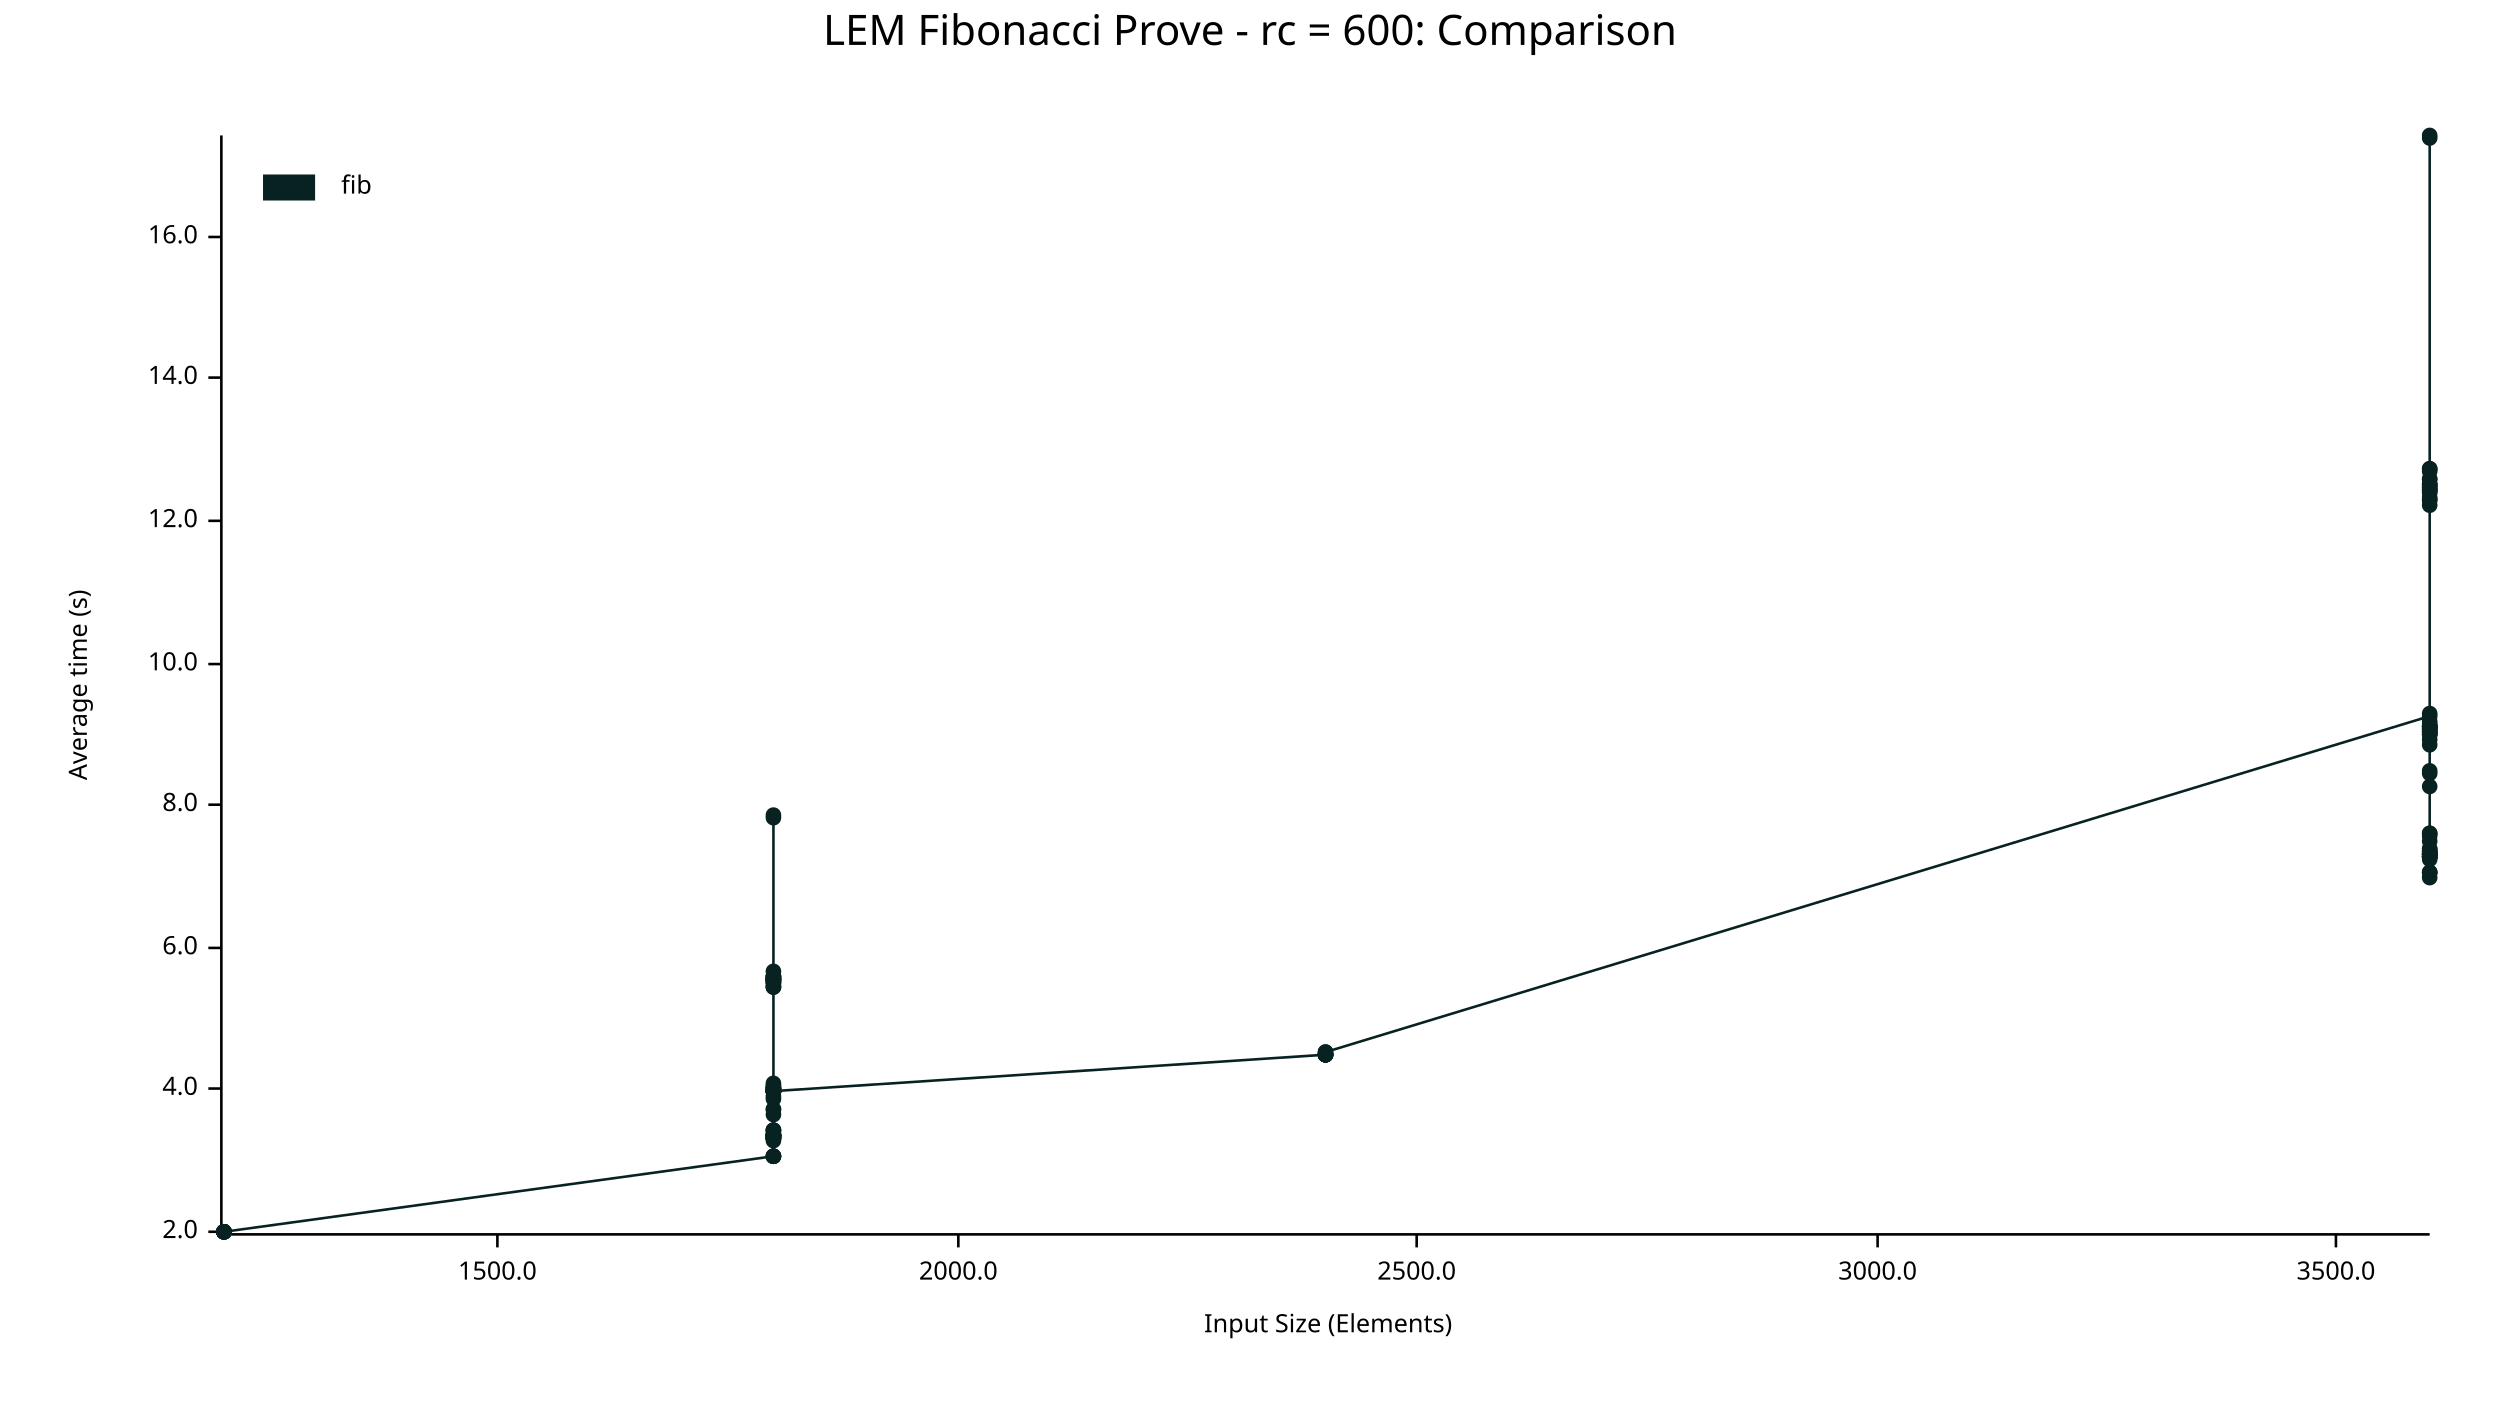
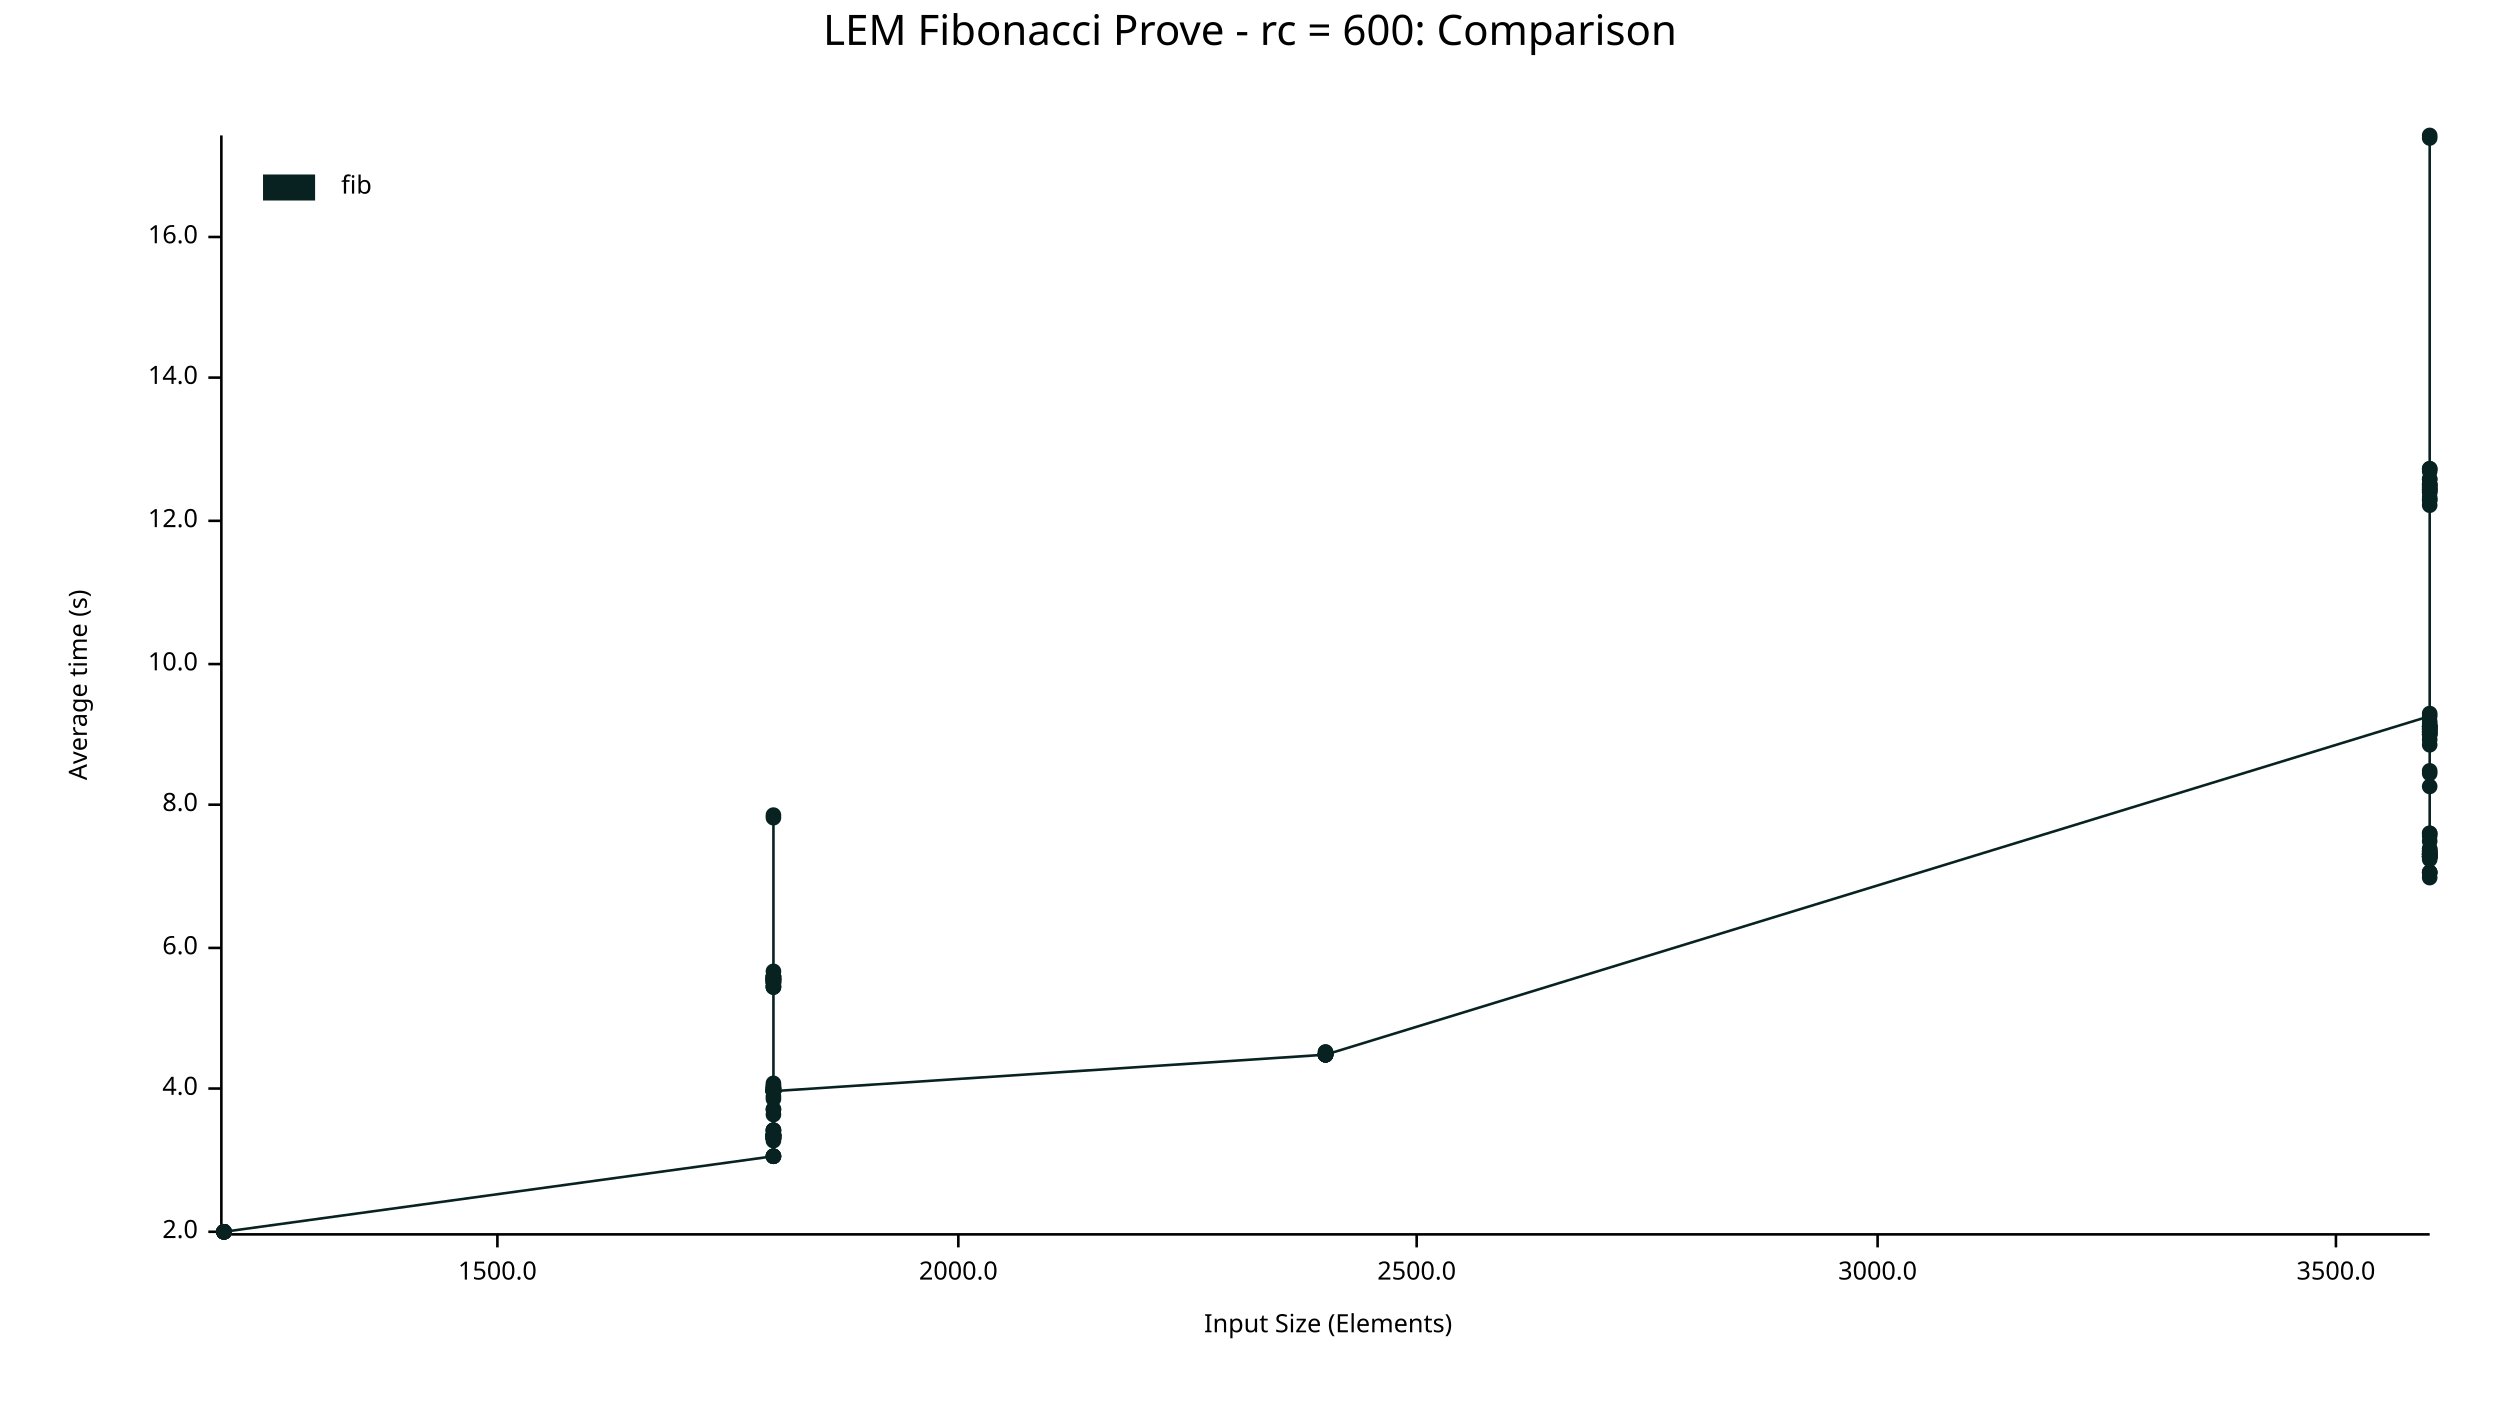
<svg xmlns="http://www.w3.org/2000/svg" width="960" height="540" viewBox="0 0 960 540">
  <text x="480" y="5" dy="0.76em" text-anchor="middle" font-family="sans-serif" font-size="16.129" opacity="1" fill="#000000">
LEM Fibonacci Prove - rc = 600: Comparison
</text>
  <text x="26" y="263" dy="0.76em" text-anchor="middle" font-family="sans-serif" font-size="9.677" opacity="1" fill="#000000" transform="rotate(270, 26, 263)">
Average time (s)
</text>
  <text x="510" y="514" dy="-0.5ex" text-anchor="middle" font-family="sans-serif" font-size="9.677" opacity="1" fill="#000000">
Input Size (Elements)
</text>
  <polyline fill="none" opacity="1" stroke="#000000" stroke-width="1" points="85,52 85,473 " />
  <text x="76" y="473" dy="0.5ex" text-anchor="end" font-family="sans-serif" font-size="9.677" opacity="1" fill="#000000">
2.0
</text>
  <polyline fill="none" opacity="1" stroke="#000000" stroke-width="1" points="80,473 85,473 " />
  <text x="76" y="418" dy="0.5ex" text-anchor="end" font-family="sans-serif" font-size="9.677" opacity="1" fill="#000000">
4.0
</text>
  <polyline fill="none" opacity="1" stroke="#000000" stroke-width="1" points="80,418 85,418 " />
  <text x="76" y="364" dy="0.5ex" text-anchor="end" font-family="sans-serif" font-size="9.677" opacity="1" fill="#000000">
6.0
</text>
  <polyline fill="none" opacity="1" stroke="#000000" stroke-width="1" points="80,364 85,364 " />
  <text x="76" y="309" dy="0.5ex" text-anchor="end" font-family="sans-serif" font-size="9.677" opacity="1" fill="#000000">
8.0
</text>
  <polyline fill="none" opacity="1" stroke="#000000" stroke-width="1" points="80,309 85,309 " />
  <text x="76" y="255" dy="0.5ex" text-anchor="end" font-family="sans-serif" font-size="9.677" opacity="1" fill="#000000">
10.0
</text>
  <polyline fill="none" opacity="1" stroke="#000000" stroke-width="1" points="80,255 85,255 " />
  <text x="76" y="200" dy="0.5ex" text-anchor="end" font-family="sans-serif" font-size="9.677" opacity="1" fill="#000000">
12.0
</text>
  <polyline fill="none" opacity="1" stroke="#000000" stroke-width="1" points="80,200 85,200 " />
  <text x="76" y="145" dy="0.5ex" text-anchor="end" font-family="sans-serif" font-size="9.677" opacity="1" fill="#000000">
14.0
</text>
  <polyline fill="none" opacity="1" stroke="#000000" stroke-width="1" points="80,145 85,145 " />
  <text x="76" y="91" dy="0.5ex" text-anchor="end" font-family="sans-serif" font-size="9.677" opacity="1" fill="#000000">
16.0
</text>
  <polyline fill="none" opacity="1" stroke="#000000" stroke-width="1" points="80,91 85,91 " />
  <polyline fill="none" opacity="1" stroke="#000000" stroke-width="1" points="86,474 933,474 " />
  <text x="191" y="484" dy="0.76em" text-anchor="middle" font-family="sans-serif" font-size="9.677" opacity="1" fill="#000000">
1500.0
</text>
  <polyline fill="none" opacity="1" stroke="#000000" stroke-width="1" points="191,474 191,479 " />
  <text x="368" y="484" dy="0.76em" text-anchor="middle" font-family="sans-serif" font-size="9.677" opacity="1" fill="#000000">
2000.0
</text>
  <polyline fill="none" opacity="1" stroke="#000000" stroke-width="1" points="368,474 368,479 " />
  <text x="544" y="484" dy="0.76em" text-anchor="middle" font-family="sans-serif" font-size="9.677" opacity="1" fill="#000000">
2500.0
</text>
  <polyline fill="none" opacity="1" stroke="#000000" stroke-width="1" points="544,474 544,479 " />
  <text x="721" y="484" dy="0.76em" text-anchor="middle" font-family="sans-serif" font-size="9.677" opacity="1" fill="#000000">
3000.0
</text>
  <polyline fill="none" opacity="1" stroke="#000000" stroke-width="1" points="721,474 721,479 " />
  <text x="897" y="484" dy="0.76em" text-anchor="middle" font-family="sans-serif" font-size="9.677" opacity="1" fill="#000000">
3500.0
</text>
  <polyline fill="none" opacity="1" stroke="#000000" stroke-width="1" points="897,474 897,479 " />
  <circle cx="86" cy="473" r="3" opacity="1" fill="#082222" stroke="none" stroke-width="1" />
  <circle cx="86" cy="473" r="3" opacity="1" fill="#082222" stroke="none" stroke-width="1" />
  <circle cx="86" cy="473" r="3" opacity="1" fill="#082222" stroke="none" stroke-width="1" />
  <circle cx="86" cy="473" r="3" opacity="1" fill="#082222" stroke="none" stroke-width="1" />
  <circle cx="86" cy="473" r="3" opacity="1" fill="#082222" stroke="none" stroke-width="1" />
  <circle cx="86" cy="473" r="3" opacity="1" fill="#082222" stroke="none" stroke-width="1" />
  <circle cx="86" cy="473" r="3" opacity="1" fill="#082222" stroke="none" stroke-width="1" />
  <circle cx="86" cy="473" r="3" opacity="1" fill="#082222" stroke="none" stroke-width="1" />
  <circle cx="86" cy="473" r="3" opacity="1" fill="#082222" stroke="none" stroke-width="1" />
  <circle cx="86" cy="473" r="3" opacity="1" fill="#082222" stroke="none" stroke-width="1" />
+   <circle cx="86" cy="473" r="3" opacity="1" fill="#082222" stroke="none" stroke-width="1" />
  <circle cx="297" cy="444" r="3" opacity="1" fill="#082222" stroke="none" stroke-width="1" />
  <circle cx="297" cy="417" r="3" opacity="1" fill="#082222" stroke="none" stroke-width="1" />
  <circle cx="297" cy="436" r="3" opacity="1" fill="#082222" stroke="none" stroke-width="1" />
  <circle cx="297" cy="419" r="3" opacity="1" fill="#082222" stroke="none" stroke-width="1" />
  <circle cx="297" cy="421" r="3" opacity="1" fill="#082222" stroke="none" stroke-width="1" />
  <circle cx="297" cy="376" r="3" opacity="1" fill="#082222" stroke="none" stroke-width="1" />
  <circle cx="297" cy="373" r="3" opacity="1" fill="#082222" stroke="none" stroke-width="1" />
  <circle cx="297" cy="376" r="3" opacity="1" fill="#082222" stroke="none" stroke-width="1" />
  <circle cx="297" cy="416" r="3" opacity="1" fill="#082222" stroke="none" stroke-width="1" />
  <circle cx="297" cy="437" r="3" opacity="1" fill="#082222" stroke="none" stroke-width="1" />
  <circle cx="297" cy="376" r="3" opacity="1" fill="#082222" stroke="none" stroke-width="1" />
  <circle cx="297" cy="375" r="3" opacity="1" fill="#082222" stroke="none" stroke-width="1" />
  <circle cx="297" cy="376" r="3" opacity="1" fill="#082222" stroke="none" stroke-width="1" />
  <circle cx="297" cy="379" r="3" opacity="1" fill="#082222" stroke="none" stroke-width="1" />
  <circle cx="297" cy="437" r="3" opacity="1" fill="#082222" stroke="none" stroke-width="1" />
  <circle cx="297" cy="428" r="3" opacity="1" fill="#082222" stroke="none" stroke-width="1" />
  <circle cx="297" cy="377" r="3" opacity="1" fill="#082222" stroke="none" stroke-width="1" />
  <circle cx="297" cy="418" r="3" opacity="1" fill="#082222" stroke="none" stroke-width="1" />
  <circle cx="297" cy="436" r="3" opacity="1" fill="#082222" stroke="none" stroke-width="1" />
  <circle cx="297" cy="426" r="3" opacity="1" fill="#082222" stroke="none" stroke-width="1" />
  <circle cx="297" cy="418" r="3" opacity="1" fill="#082222" stroke="none" stroke-width="1" />
  <circle cx="297" cy="377" r="3" opacity="1" fill="#082222" stroke="none" stroke-width="1" />
  <circle cx="297" cy="437" r="3" opacity="1" fill="#082222" stroke="none" stroke-width="1" />
  <circle cx="297" cy="437" r="3" opacity="1" fill="#082222" stroke="none" stroke-width="1" />
  <circle cx="297" cy="379" r="3" opacity="1" fill="#082222" stroke="none" stroke-width="1" />
  <circle cx="297" cy="419" r="3" opacity="1" fill="#082222" stroke="none" stroke-width="1" />
  <circle cx="297" cy="418" r="3" opacity="1" fill="#082222" stroke="none" stroke-width="1" />
  <circle cx="297" cy="419" r="3" opacity="1" fill="#082222" stroke="none" stroke-width="1" />
  <circle cx="297" cy="437" r="3" opacity="1" fill="#082222" stroke="none" stroke-width="1" />
  <circle cx="297" cy="436" r="3" opacity="1" fill="#082222" stroke="none" stroke-width="1" />
  <circle cx="297" cy="436" r="3" opacity="1" fill="#082222" stroke="none" stroke-width="1" />
  <circle cx="297" cy="419" r="3" opacity="1" fill="#082222" stroke="none" stroke-width="1" />
  <circle cx="297" cy="418" r="3" opacity="1" fill="#082222" stroke="none" stroke-width="1" />
  <circle cx="297" cy="436" r="3" opacity="1" fill="#082222" stroke="none" stroke-width="1" />
  <circle cx="297" cy="314" r="3" opacity="1" fill="#082222" stroke="none" stroke-width="1" />
  <circle cx="297" cy="435" r="3" opacity="1" fill="#082222" stroke="none" stroke-width="1" />
  <circle cx="297" cy="313" r="3" opacity="1" fill="#082222" stroke="none" stroke-width="1" />
  <circle cx="297" cy="434" r="3" opacity="1" fill="#082222" stroke="none" stroke-width="1" />
  <circle cx="297" cy="419" r="3" opacity="1" fill="#082222" stroke="none" stroke-width="1" />
  <circle cx="297" cy="377" r="3" opacity="1" fill="#082222" stroke="none" stroke-width="1" />
  <circle cx="297" cy="434" r="3" opacity="1" fill="#082222" stroke="none" stroke-width="1" />
  <circle cx="297" cy="376" r="3" opacity="1" fill="#082222" stroke="none" stroke-width="1" />
  <circle cx="297" cy="419" r="3" opacity="1" fill="#082222" stroke="none" stroke-width="1" />
  <circle cx="297" cy="436" r="3" opacity="1" fill="#082222" stroke="none" stroke-width="1" />
  <circle cx="297" cy="379" r="3" opacity="1" fill="#082222" stroke="none" stroke-width="1" />
  <circle cx="297" cy="377" r="3" opacity="1" fill="#082222" stroke="none" stroke-width="1" />
  <circle cx="297" cy="419" r="3" opacity="1" fill="#082222" stroke="none" stroke-width="1" />
  <circle cx="297" cy="375" r="3" opacity="1" fill="#082222" stroke="none" stroke-width="1" />
  <circle cx="297" cy="436" r="3" opacity="1" fill="#082222" stroke="none" stroke-width="1" />
  <circle cx="297" cy="419" r="3" opacity="1" fill="#082222" stroke="none" stroke-width="1" />
  <circle cx="297" cy="376" r="3" opacity="1" fill="#082222" stroke="none" stroke-width="1" />
  <circle cx="297" cy="375" r="3" opacity="1" fill="#082222" stroke="none" stroke-width="1" />
  <circle cx="297" cy="375" r="3" opacity="1" fill="#082222" stroke="none" stroke-width="1" />
  <circle cx="297" cy="444" r="3" opacity="1" fill="#082222" stroke="none" stroke-width="1" />
  <circle cx="297" cy="378" r="3" opacity="1" fill="#082222" stroke="none" stroke-width="1" />
  <circle cx="297" cy="436" r="3" opacity="1" fill="#082222" stroke="none" stroke-width="1" />
  <circle cx="297" cy="417" r="3" opacity="1" fill="#082222" stroke="none" stroke-width="1" />
  <circle cx="297" cy="437" r="3" opacity="1" fill="#082222" stroke="none" stroke-width="1" />
  <circle cx="297" cy="418" r="3" opacity="1" fill="#082222" stroke="none" stroke-width="1" />
  <circle cx="297" cy="444" r="3" opacity="1" fill="#082222" stroke="none" stroke-width="1" />
  <circle cx="297" cy="422" r="3" opacity="1" fill="#082222" stroke="none" stroke-width="1" />
  <circle cx="297" cy="437" r="3" opacity="1" fill="#082222" stroke="none" stroke-width="1" />
  <circle cx="297" cy="436" r="3" opacity="1" fill="#082222" stroke="none" stroke-width="1" />
  <circle cx="297" cy="444" r="3" opacity="1" fill="#082222" stroke="none" stroke-width="1" />
  <circle cx="297" cy="434" r="3" opacity="1" fill="#082222" stroke="none" stroke-width="1" />
  <circle cx="297" cy="438" r="3" opacity="1" fill="#082222" stroke="none" stroke-width="1" />
  <circle cx="297" cy="426" r="3" opacity="1" fill="#082222" stroke="none" stroke-width="1" />
  <circle cx="297" cy="436" r="3" opacity="1" fill="#082222" stroke="none" stroke-width="1" />
  <circle cx="297" cy="419" r="3" opacity="1" fill="#082222" stroke="none" stroke-width="1" />
  <circle cx="297" cy="419" r="3" opacity="1" fill="#082222" stroke="none" stroke-width="1" />
  <circle cx="509" cy="405" r="3" opacity="1" fill="#082222" stroke="none" stroke-width="1" />
  <circle cx="509" cy="405" r="3" opacity="1" fill="#082222" stroke="none" stroke-width="1" />
  <circle cx="509" cy="405" r="3" opacity="1" fill="#082222" stroke="none" stroke-width="1" />
-   <circle cx="509" cy="405" r="3" opacity="1" fill="#082222" stroke="none" stroke-width="1" />
  <circle cx="509" cy="404" r="3" opacity="1" fill="#082222" stroke="none" stroke-width="1" />
  <circle cx="509" cy="405" r="3" opacity="1" fill="#082222" stroke="none" stroke-width="1" />
-   <circle cx="509" cy="405" r="3" opacity="1" fill="#082222" stroke="none" stroke-width="1" />
-   <circle cx="509" cy="405" r="3" opacity="1" fill="#082222" stroke="none" stroke-width="1" />
-   <circle cx="509" cy="405" r="3" opacity="1" fill="#082222" stroke="none" stroke-width="1" />
  <circle cx="509" cy="404" r="3" opacity="1" fill="#082222" stroke="none" stroke-width="1" />
+   <circle cx="509" cy="405" r="3" opacity="1" fill="#082222" stroke="none" stroke-width="1" />
+   <circle cx="509" cy="405" r="3" opacity="1" fill="#082222" stroke="none" stroke-width="1" />
+   <circle cx="509" cy="405" r="3" opacity="1" fill="#082222" stroke="none" stroke-width="1" />
+   <circle cx="509" cy="405" r="3" opacity="1" fill="#082222" stroke="none" stroke-width="1" />
+   <circle cx="509" cy="405" r="3" opacity="1" fill="#082222" stroke="none" stroke-width="1" />
  <circle cx="933" cy="275" r="3" opacity="1" fill="#082222" stroke="none" stroke-width="1" />
  <circle cx="933" cy="302" r="3" opacity="1" fill="#082222" stroke="none" stroke-width="1" />
  <circle cx="933" cy="186" r="3" opacity="1" fill="#082222" stroke="none" stroke-width="1" />
  <circle cx="933" cy="330" r="3" opacity="1" fill="#082222" stroke="none" stroke-width="1" />
  <circle cx="933" cy="327" r="3" opacity="1" fill="#082222" stroke="none" stroke-width="1" />
  <circle cx="933" cy="335" r="3" opacity="1" fill="#082222" stroke="none" stroke-width="1" />
  <circle cx="933" cy="326" r="3" opacity="1" fill="#082222" stroke="none" stroke-width="1" />
  <circle cx="933" cy="327" r="3" opacity="1" fill="#082222" stroke="none" stroke-width="1" />
  <circle cx="933" cy="328" r="3" opacity="1" fill="#082222" stroke="none" stroke-width="1" />
  <circle cx="933" cy="281" r="3" opacity="1" fill="#082222" stroke="none" stroke-width="1" />
  <circle cx="933" cy="321" r="3" opacity="1" fill="#082222" stroke="none" stroke-width="1" />
  <circle cx="933" cy="188" r="3" opacity="1" fill="#082222" stroke="none" stroke-width="1" />
  <circle cx="933" cy="329" r="3" opacity="1" fill="#082222" stroke="none" stroke-width="1" />
  <circle cx="933" cy="284" r="3" opacity="1" fill="#082222" stroke="none" stroke-width="1" />
  <circle cx="933" cy="277" r="3" opacity="1" fill="#082222" stroke="none" stroke-width="1" />
  <circle cx="933" cy="335" r="3" opacity="1" fill="#082222" stroke="none" stroke-width="1" />
  <circle cx="933" cy="280" r="3" opacity="1" fill="#082222" stroke="none" stroke-width="1" />
  <circle cx="933" cy="329" r="3" opacity="1" fill="#082222" stroke="none" stroke-width="1" />
  <circle cx="933" cy="194" r="3" opacity="1" fill="#082222" stroke="none" stroke-width="1" />
  <circle cx="933" cy="281" r="3" opacity="1" fill="#082222" stroke="none" stroke-width="1" />
  <circle cx="933" cy="297" r="3" opacity="1" fill="#082222" stroke="none" stroke-width="1" />
  <circle cx="933" cy="189" r="3" opacity="1" fill="#082222" stroke="none" stroke-width="1" />
  <circle cx="933" cy="180" r="3" opacity="1" fill="#082222" stroke="none" stroke-width="1" />
  <circle cx="933" cy="53" r="3" opacity="1" fill="#082222" stroke="none" stroke-width="1" />
  <circle cx="933" cy="186" r="3" opacity="1" fill="#082222" stroke="none" stroke-width="1" />
  <circle cx="933" cy="329" r="3" opacity="1" fill="#082222" stroke="none" stroke-width="1" />
  <circle cx="933" cy="279" r="3" opacity="1" fill="#082222" stroke="none" stroke-width="1" />
  <circle cx="933" cy="320" r="3" opacity="1" fill="#082222" stroke="none" stroke-width="1" />
  <circle cx="933" cy="187" r="3" opacity="1" fill="#082222" stroke="none" stroke-width="1" />
  <circle cx="933" cy="328" r="3" opacity="1" fill="#082222" stroke="none" stroke-width="1" />
  <circle cx="933" cy="184" r="3" opacity="1" fill="#082222" stroke="none" stroke-width="1" />
  <circle cx="933" cy="184" r="3" opacity="1" fill="#082222" stroke="none" stroke-width="1" />
  <circle cx="933" cy="280" r="3" opacity="1" fill="#082222" stroke="none" stroke-width="1" />
  <circle cx="933" cy="329" r="3" opacity="1" fill="#082222" stroke="none" stroke-width="1" />
  <circle cx="933" cy="274" r="3" opacity="1" fill="#082222" stroke="none" stroke-width="1" />
  <circle cx="933" cy="279" r="3" opacity="1" fill="#082222" stroke="none" stroke-width="1" />
  <circle cx="933" cy="281" r="3" opacity="1" fill="#082222" stroke="none" stroke-width="1" />
  <circle cx="933" cy="335" r="3" opacity="1" fill="#082222" stroke="none" stroke-width="1" />
  <circle cx="933" cy="327" r="3" opacity="1" fill="#082222" stroke="none" stroke-width="1" />
  <circle cx="933" cy="329" r="3" opacity="1" fill="#082222" stroke="none" stroke-width="1" />
  <circle cx="933" cy="280" r="3" opacity="1" fill="#082222" stroke="none" stroke-width="1" />
  <circle cx="933" cy="191" r="3" opacity="1" fill="#082222" stroke="none" stroke-width="1" />
  <circle cx="933" cy="326" r="3" opacity="1" fill="#082222" stroke="none" stroke-width="1" />
  <circle cx="933" cy="282" r="3" opacity="1" fill="#082222" stroke="none" stroke-width="1" />
  <circle cx="933" cy="189" r="3" opacity="1" fill="#082222" stroke="none" stroke-width="1" />
  <circle cx="933" cy="188" r="3" opacity="1" fill="#082222" stroke="none" stroke-width="1" />
  <circle cx="933" cy="279" r="3" opacity="1" fill="#082222" stroke="none" stroke-width="1" />
  <circle cx="933" cy="337" r="3" opacity="1" fill="#082222" stroke="none" stroke-width="1" />
  <circle cx="933" cy="188" r="3" opacity="1" fill="#082222" stroke="none" stroke-width="1" />
  <circle cx="933" cy="323" r="3" opacity="1" fill="#082222" stroke="none" stroke-width="1" />
  <circle cx="933" cy="320" r="3" opacity="1" fill="#082222" stroke="none" stroke-width="1" />
  <circle cx="933" cy="192" r="3" opacity="1" fill="#082222" stroke="none" stroke-width="1" />
  <circle cx="933" cy="279" r="3" opacity="1" fill="#082222" stroke="none" stroke-width="1" />
  <circle cx="933" cy="181" r="3" opacity="1" fill="#082222" stroke="none" stroke-width="1" />
  <circle cx="933" cy="328" r="3" opacity="1" fill="#082222" stroke="none" stroke-width="1" />
  <circle cx="933" cy="329" r="3" opacity="1" fill="#082222" stroke="none" stroke-width="1" />
  <circle cx="933" cy="187" r="3" opacity="1" fill="#082222" stroke="none" stroke-width="1" />
  <circle cx="933" cy="282" r="3" opacity="1" fill="#082222" stroke="none" stroke-width="1" />
  <circle cx="933" cy="279" r="3" opacity="1" fill="#082222" stroke="none" stroke-width="1" />
  <circle cx="933" cy="328" r="3" opacity="1" fill="#082222" stroke="none" stroke-width="1" />
  <circle cx="933" cy="286" r="3" opacity="1" fill="#082222" stroke="none" stroke-width="1" />
  <circle cx="933" cy="328" r="3" opacity="1" fill="#082222" stroke="none" stroke-width="1" />
  <circle cx="933" cy="296" r="3" opacity="1" fill="#082222" stroke="none" stroke-width="1" />
  <circle cx="933" cy="180" r="3" opacity="1" fill="#082222" stroke="none" stroke-width="1" />
  <circle cx="933" cy="186" r="3" opacity="1" fill="#082222" stroke="none" stroke-width="1" />
  <circle cx="933" cy="282" r="3" opacity="1" fill="#082222" stroke="none" stroke-width="1" />
  <circle cx="933" cy="328" r="3" opacity="1" fill="#082222" stroke="none" stroke-width="1" />
  <circle cx="933" cy="192" r="3" opacity="1" fill="#082222" stroke="none" stroke-width="1" />
  <circle cx="933" cy="278" r="3" opacity="1" fill="#082222" stroke="none" stroke-width="1" />
  <circle cx="933" cy="52" r="3" opacity="1" fill="#082222" stroke="none" stroke-width="1" />
-   <polyline fill="none" opacity="1" stroke="#082222" stroke-width="1" points="86,473 86,473 86,473 86,473 86,473 86,473 86,473 86,473 86,473 86,473 297,444 297,417 297,436 297,419 297,421 297,376 297,373 297,376 297,416 297,437 297,376 297,375 297,376 297,379 297,437 297,428 297,377 297,418 297,436 297,426 297,418 297,377 297,437 297,437 297,379 297,419 297,418 297,419 297,437 297,436 297,436 297,419 297,418 297,436 297,314 297,435 297,313 297,434 297,419 297,377 297,434 297,376 297,419 297,436 297,379 297,377 297,419 297,375 297,436 297,419 297,376 297,375 297,375 297,444 297,378 297,436 297,417 297,437 297,418 297,444 297,422 297,437 297,436 297,444 297,434 297,438 297,426 297,436 297,419 297,419 509,405 509,405 509,405 509,405 509,404 509,405 509,405 509,405 509,405 509,404 933,275 933,302 933,186 933,330 933,327 933,335 933,326 933,327 933,328 933,281 933,321 933,188 933,329 933,284 933,277 933,335 933,280 933,329 933,194 933,281 933,297 933,189 933,180 933,53 933,186 933,329 933,279 933,320 933,187 933,328 933,184 933,184 933,280 933,329 933,274 933,279 933,281 933,335 933,327 933,329 933,280 933,191 933,326 933,282 933,189 933,188 933,279 933,337 933,188 933,323 933,320 933,192 933,279 933,181 933,328 933,329 933,187 933,282 933,279 933,328 933,286 933,328 933,296 933,180 933,186 933,282 933,328 933,192 933,278 933,52 " />
+   <polyline fill="none" opacity="1" stroke="#082222" stroke-width="1" points="86,473 86,473 86,473 86,473 86,473 86,473 86,473 86,473 86,473 86,473 86,473 297,444 297,417 297,436 297,419 297,421 297,376 297,373 297,376 297,416 297,437 297,376 297,375 297,376 297,379 297,437 297,428 297,377 297,418 297,436 297,426 297,418 297,377 297,437 297,437 297,379 297,419 297,418 297,419 297,437 297,436 297,436 297,419 297,418 297,436 297,314 297,435 297,313 297,434 297,419 297,377 297,434 297,376 297,419 297,436 297,379 297,377 297,419 297,375 297,436 297,419 297,376 297,375 297,375 297,444 297,378 297,436 297,417 297,437 297,418 297,444 297,422 297,437 297,436 297,444 297,434 297,438 297,426 297,436 297,419 297,419 509,405 509,405 509,405 509,404 509,405 509,404 509,405 509,405 509,405 509,405 509,405 933,275 933,302 933,186 933,330 933,327 933,335 933,326 933,327 933,328 933,281 933,321 933,188 933,329 933,284 933,277 933,335 933,280 933,329 933,194 933,281 933,297 933,189 933,180 933,53 933,186 933,329 933,279 933,320 933,187 933,328 933,184 933,184 933,280 933,329 933,274 933,279 933,281 933,335 933,327 933,329 933,280 933,191 933,326 933,282 933,189 933,188 933,279 933,337 933,188 933,323 933,320 933,192 933,279 933,181 933,328 933,329 933,187 933,282 933,279 933,328 933,286 933,328 933,296 933,180 933,186 933,282 933,328 933,192 933,278 933,52 " />
  <text x="131" y="67" dy="0.76em" text-anchor="start" font-family="sans-serif" font-size="9.677" opacity="1" fill="#000000">
fib
</text>
  <rect x="101" y="67" width="20" height="10" opacity="1" fill="#082222" stroke="none" />
</svg>
